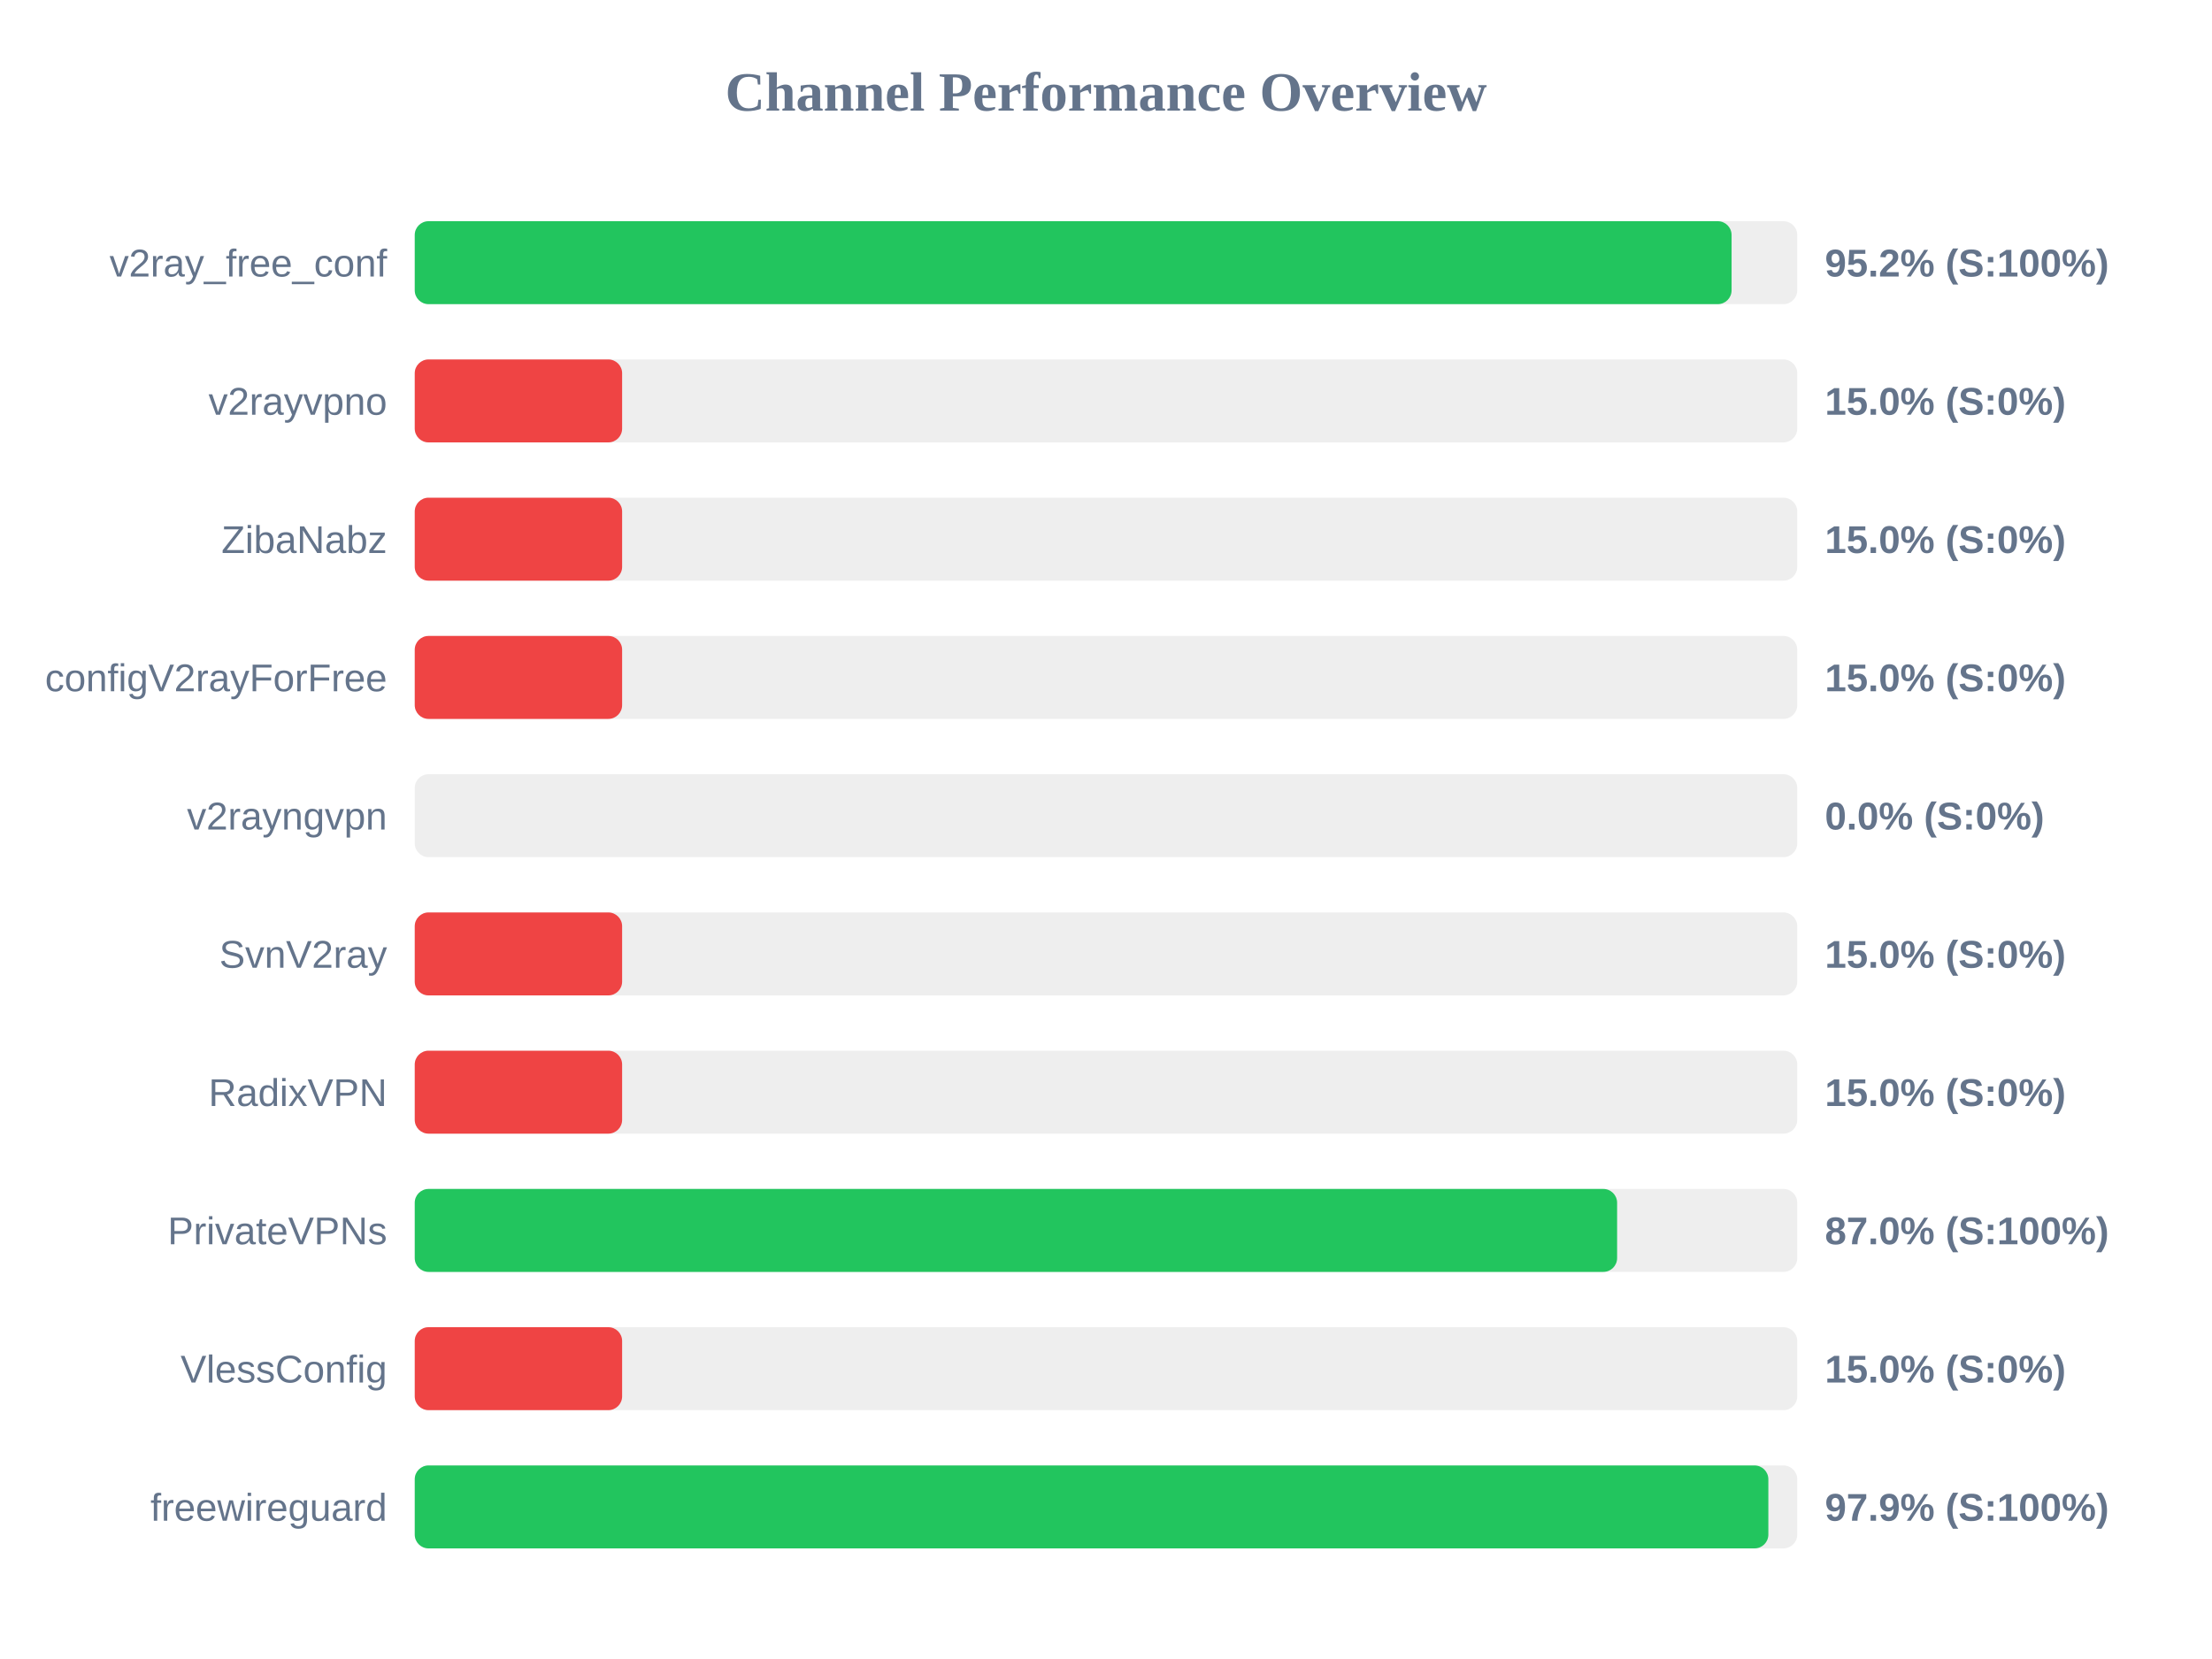
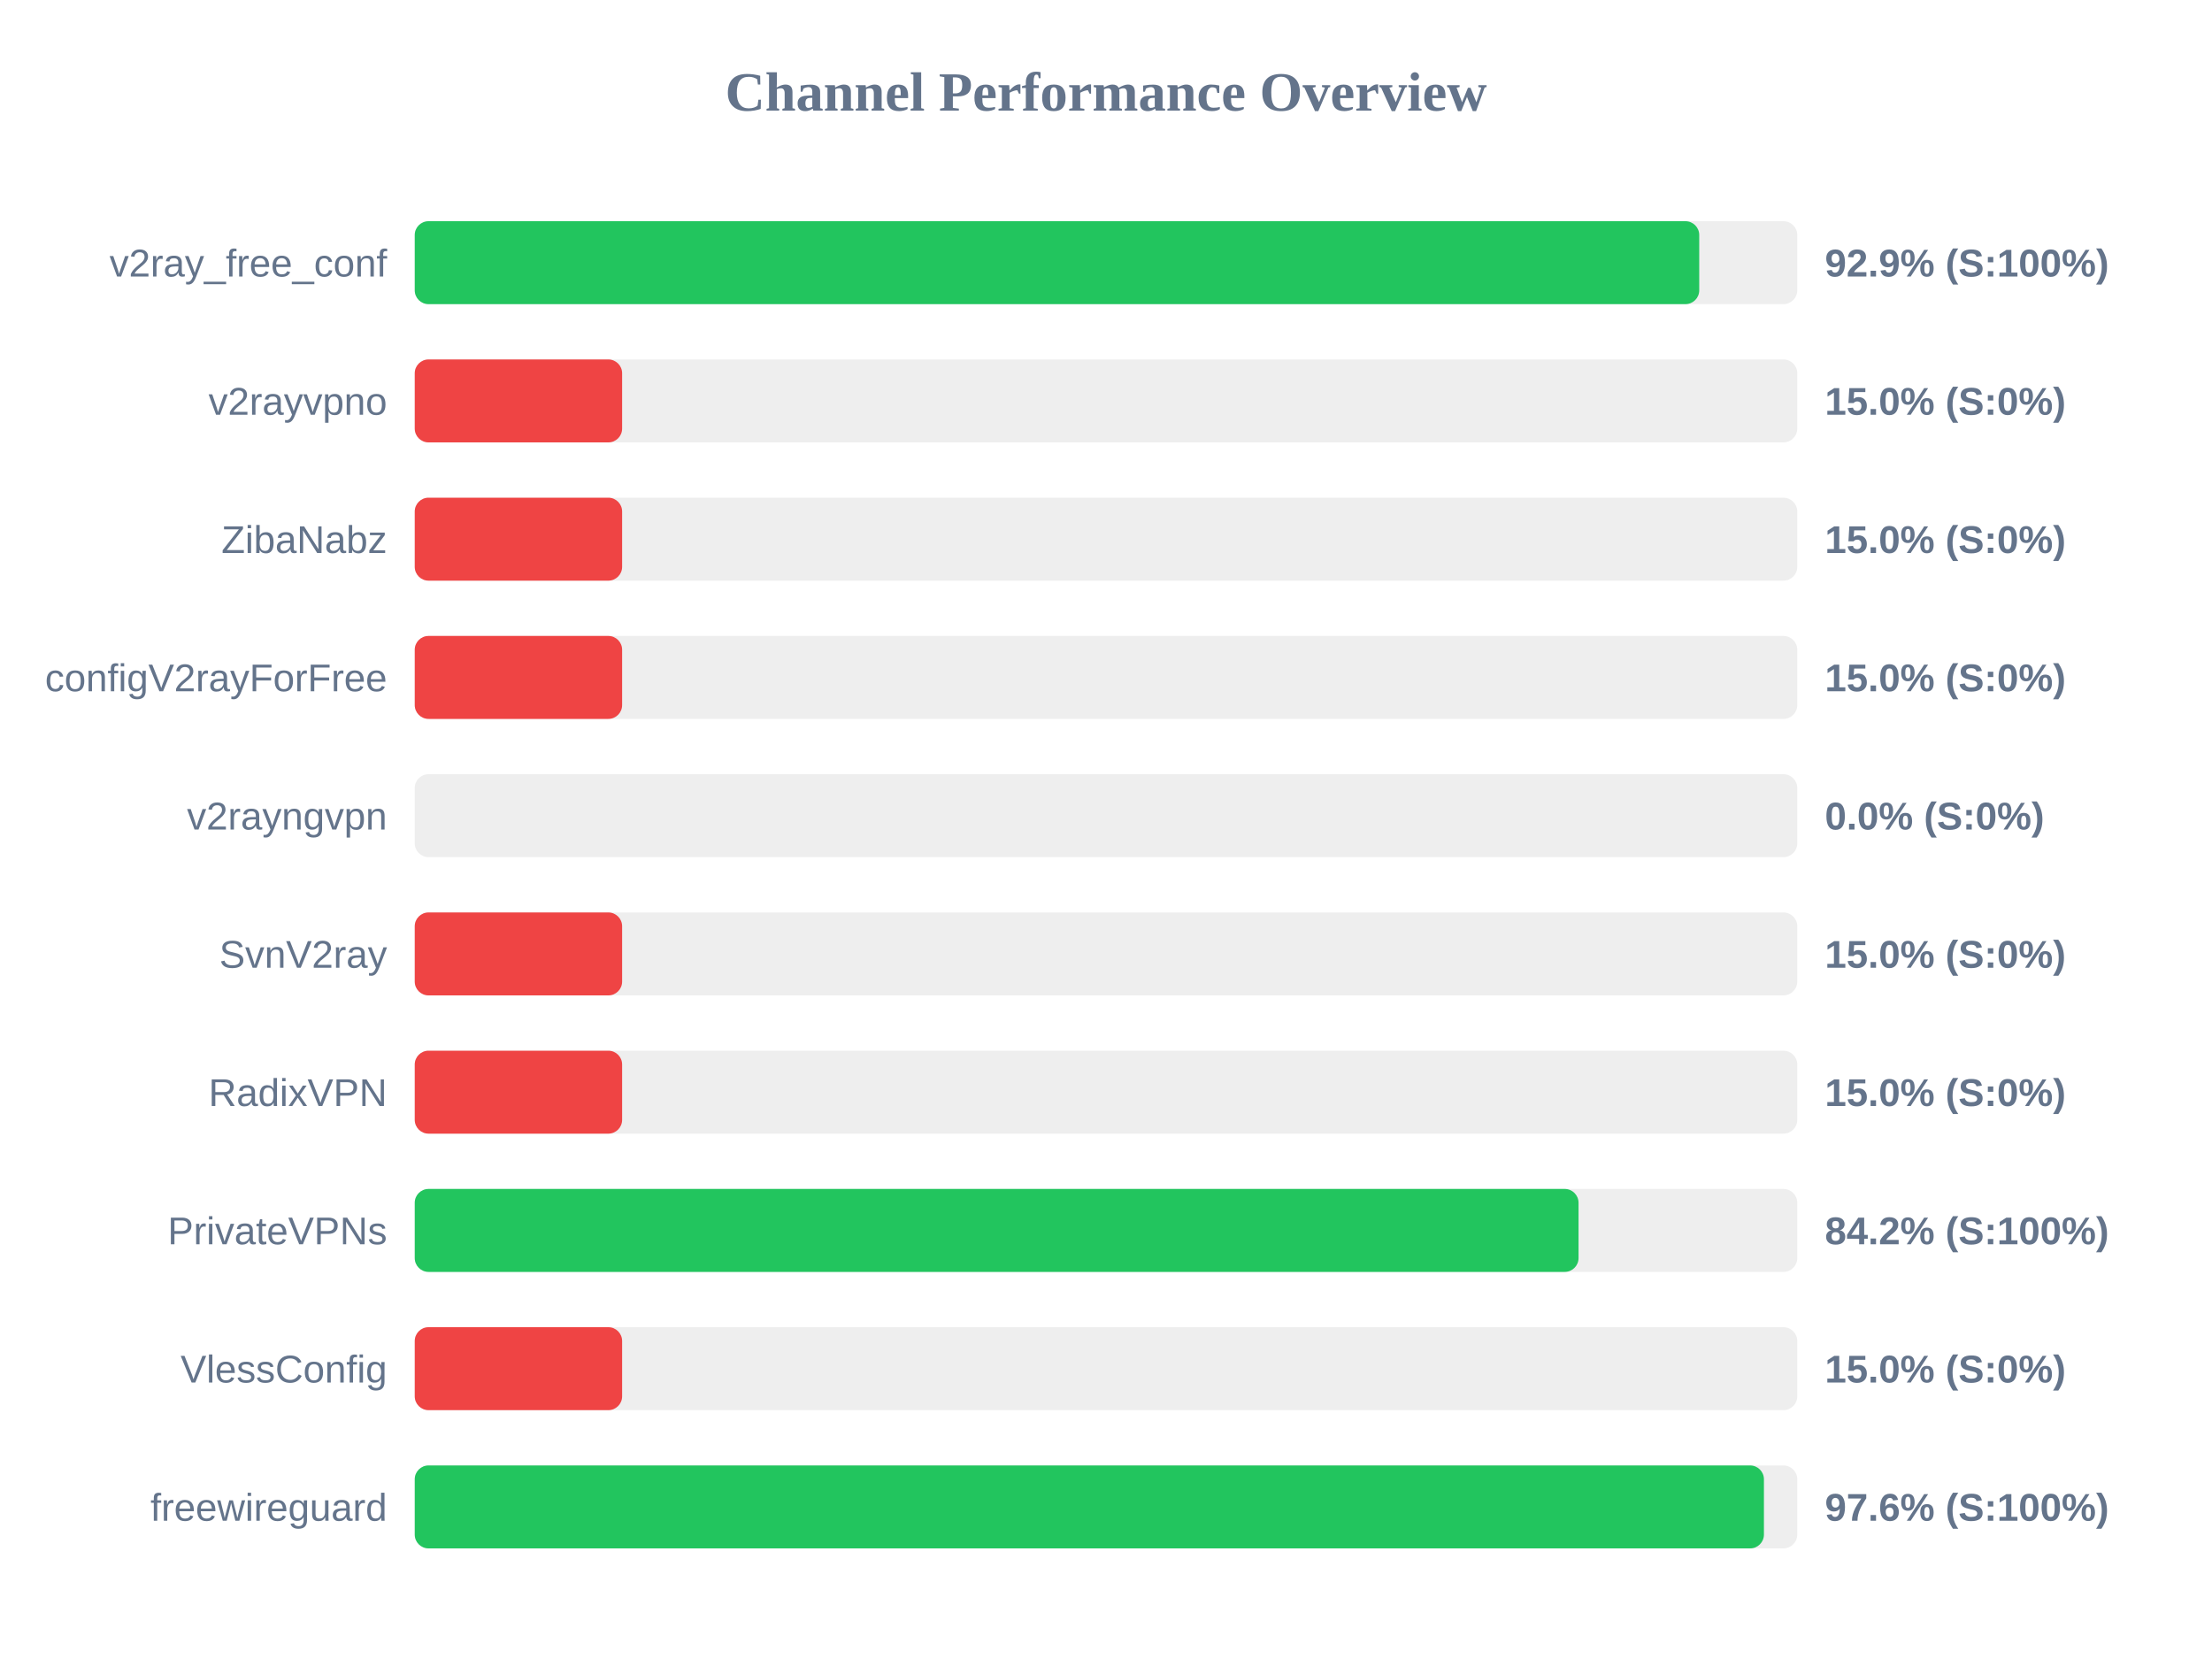
<svg xmlns="http://www.w3.org/2000/svg" width="800" height="600" version="1.1">
  <style>
        .row { font: 14px Arial; fill: #64748b; }
        .score { font: bold 14px Arial; fill: #64748b; }
    </style>
  <text x="400" y="40" text-anchor="middle" font-size="20px" font-weight="bold" fill="#64748b">Channel Performance Overview</text>
  <rect x="150" y="80" width="500" height="30" fill="#eee" rx="5" />
-   <rect x="150" y="80" width="476.25" height="30" fill="#22c55e" rx="5" />
+   <rect x="150" y="80" width="464.55" height="30" fill="#22c55e" rx="5" />
  <text x="140" y="100" text-anchor="end" class="row">v2ray_free_conf</text>
-   <text x="660" y="100" text-anchor="start" class="score">95.2% (S:100%)</text>
+   <text x="660" y="100" text-anchor="start" class="score">92.9% (S:100%)</text>
  <rect x="150" y="130" width="500" height="30" fill="#eee" rx="5" />
  <rect x="150" y="130" width="75.0" height="30" fill="#ef4444" rx="5" />
  <text x="140" y="150" text-anchor="end" class="row">v2rayvpno</text>
  <text x="660" y="150" text-anchor="start" class="score">15.0% (S:0%)</text>
  <rect x="150" y="180" width="500" height="30" fill="#eee" rx="5" />
  <rect x="150" y="180" width="75.0" height="30" fill="#ef4444" rx="5" />
  <text x="140" y="200" text-anchor="end" class="row">ZibaNabz</text>
  <text x="660" y="200" text-anchor="start" class="score">15.0% (S:0%)</text>
  <rect x="150" y="230" width="500" height="30" fill="#eee" rx="5" />
  <rect x="150" y="230" width="75.0" height="30" fill="#ef4444" rx="5" />
  <text x="140" y="250" text-anchor="end" class="row">configV2rayForFree</text>
  <text x="660" y="250" text-anchor="start" class="score">15.0% (S:0%)</text>
  <rect x="150" y="280" width="500" height="30" fill="#eee" rx="5" />
  <rect x="150" y="280" width="0.0" height="30" fill="#ef4444" rx="5" />
  <text x="140" y="300" text-anchor="end" class="row">v2rayngvpn</text>
  <text x="660" y="300" text-anchor="start" class="score">0.0% (S:0%)</text>
  <rect x="150" y="330" width="500" height="30" fill="#eee" rx="5" />
  <rect x="150" y="330" width="75.0" height="30" fill="#ef4444" rx="5" />
  <text x="140" y="350" text-anchor="end" class="row">SvnV2ray</text>
  <text x="660" y="350" text-anchor="start" class="score">15.0% (S:0%)</text>
  <rect x="150" y="380" width="500" height="30" fill="#eee" rx="5" />
  <rect x="150" y="380" width="75.0" height="30" fill="#ef4444" rx="5" />
  <text x="140" y="400" text-anchor="end" class="row">RadixVPN</text>
  <text x="660" y="400" text-anchor="start" class="score">15.0% (S:0%)</text>
  <rect x="150" y="430" width="500" height="30" fill="#eee" rx="5" />
-   <rect x="150" y="430" width="434.85" height="30" fill="#22c55e" rx="5" />
+   <rect x="150" y="430" width="420.9" height="30" fill="#22c55e" rx="5" />
  <text x="140" y="450" text-anchor="end" class="row">PrivateVPNs</text>
-   <text x="660" y="450" text-anchor="start" class="score">87.0% (S:100%)</text>
+   <text x="660" y="450" text-anchor="start" class="score">84.2% (S:100%)</text>
  <rect x="150" y="480" width="500" height="30" fill="#eee" rx="5" />
  <rect x="150" y="480" width="75.0" height="30" fill="#ef4444" rx="5" />
  <text x="140" y="500" text-anchor="end" class="row">VlessConfig</text>
  <text x="660" y="500" text-anchor="start" class="score">15.0% (S:0%)</text>
  <rect x="150" y="530" width="500" height="30" fill="#eee" rx="5" />
-   <rect x="150" y="530" width="489.55" height="30" fill="#22c55e" rx="5" />
+   <rect x="150" y="530" width="487.95" height="30" fill="#22c55e" rx="5" />
  <text x="140" y="550" text-anchor="end" class="row">freewireguard</text>
-   <text x="660" y="550" text-anchor="start" class="score">97.9% (S:100%)</text>
+   <text x="660" y="550" text-anchor="start" class="score">97.6% (S:100%)</text>
</svg>
